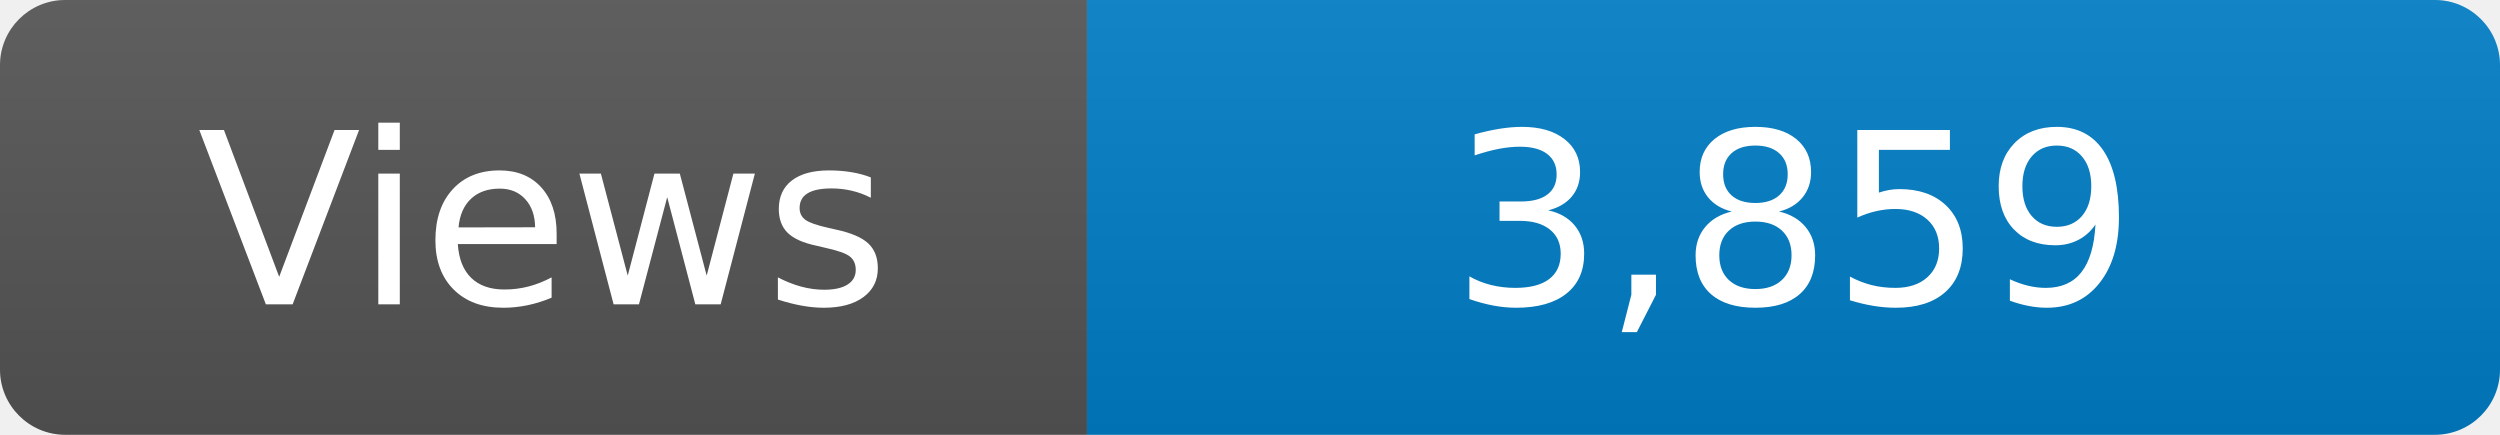
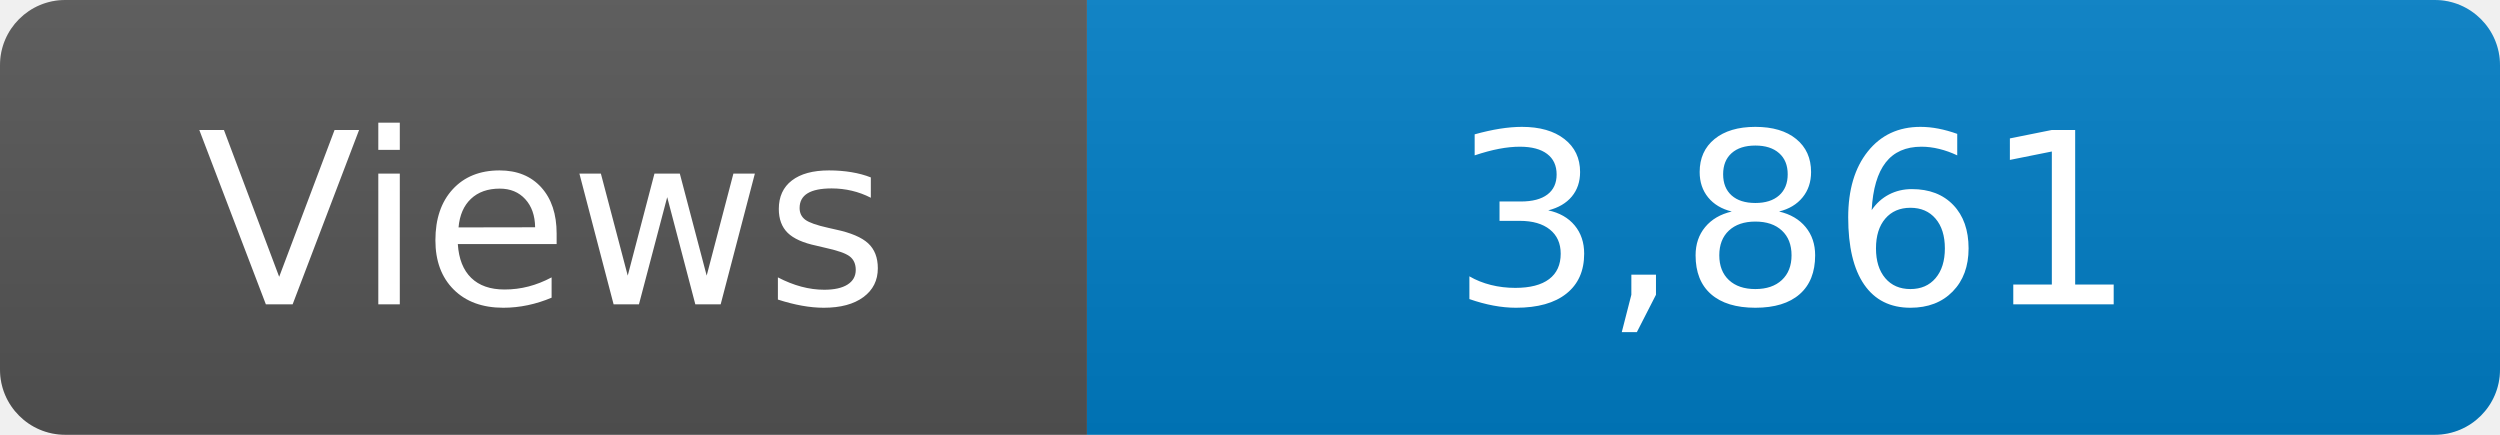
<svg xmlns="http://www.w3.org/2000/svg" width="115" height="20" role="img" aria-label="Maintained?: yes">
  <linearGradient id="s" x2="0" y2="100%">
    <stop offset="0" stop-color="#bbb" stop-opacity=".1" />
    <stop offset="1" stop-opacity=".1" />
  </linearGradient>
  <clipPath id="r">
    <rect width="115" height="20" rx="3" fill="#fff" />
  </clipPath>
  <g clip-path="url(#r)">
    <rect width="50" height="20" fill="#555" />
    <rect x="50" width="160" height="20" fill="#007ec6" />
    <rect width="115" height="20" fill="url(#s)" />
  </g>
  <g fill="#fff" text-anchor="middle" font-family="Verdana,Geneva,DejaVu Sans,sans-serif" font-size="110">
    <text x="250" y="140" transform="scale(.1)" fill="#fff">Views</text>
-     <text x="825" y="140" transform="scale(.1)" fill="#fff">3,859</text>
+     <text x="825" y="140" transform="scale(.1)" fill="#fff">3,861</text>
  </g>
</svg>
